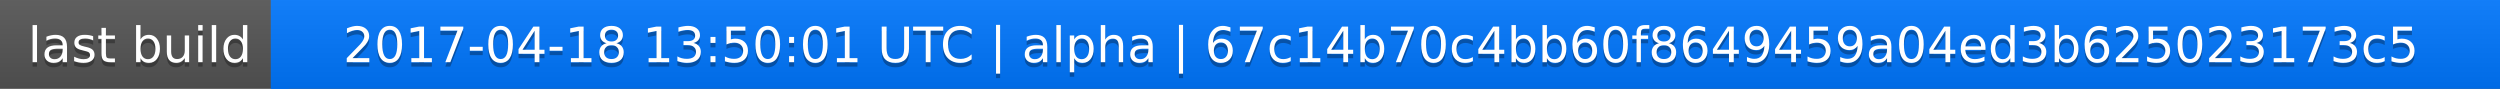
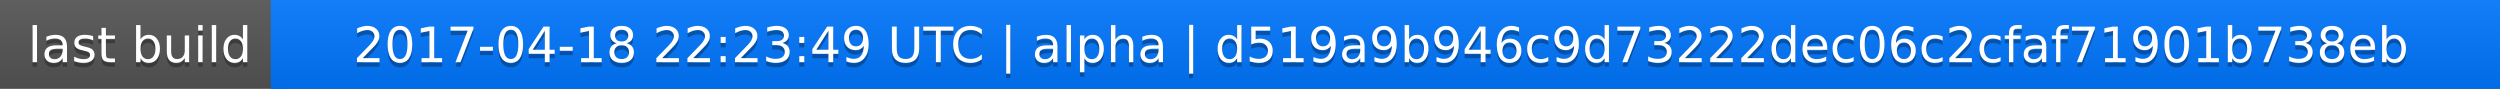
<svg xmlns="http://www.w3.org/2000/svg" width="563" height="20">
  <linearGradient id="a" x2="0" y2="100%">
    <stop offset="0" stop-color="#bbb" stop-opacity=".1" />
    <stop offset="1" stop-opacity=".1" />
  </linearGradient>
  <rect rx="0" width="563" height="20" fill="#555" />
  <rect rx="0" x="61" width="502" height="20" fill="#07f" />
  <path fill="#07f" d="M61 0h4v20h-4z" />
  <rect rx="0" width="563" height="20" fill="url(#a)" />
  <g fill="#fff" text-anchor="middle" font-family="DejaVu Sans,Verdana,Geneva,sans-serif" font-size="11">
    <text x="31.5" y="15" fill="#010101" fill-opacity=".3">last build</text>
    <text x="31.5" y="14">last build</text>
-     <text x="311" y="15" fill="#010101" fill-opacity=".3">2017-04-18 13:50:01 UTC | alpha | 67c14b70c4bb60f8649459a04ed3b625023173c5</text>
-     <text x="311" y="14">2017-04-18 13:50:01 UTC | alpha | 67c14b70c4bb60f8649459a04ed3b625023173c5</text>
+     <text x="311" y="15" fill="#010101" fill-opacity=".3">2017-04-18 22:23:49 UTC | alpha | d519a9b946c9d73222dec06c2cfaf71901b738eb</text>
+     <text x="311" y="14">2017-04-18 22:23:49 UTC | alpha | d519a9b946c9d73222dec06c2cfaf71901b738eb</text>
  </g>
</svg>
